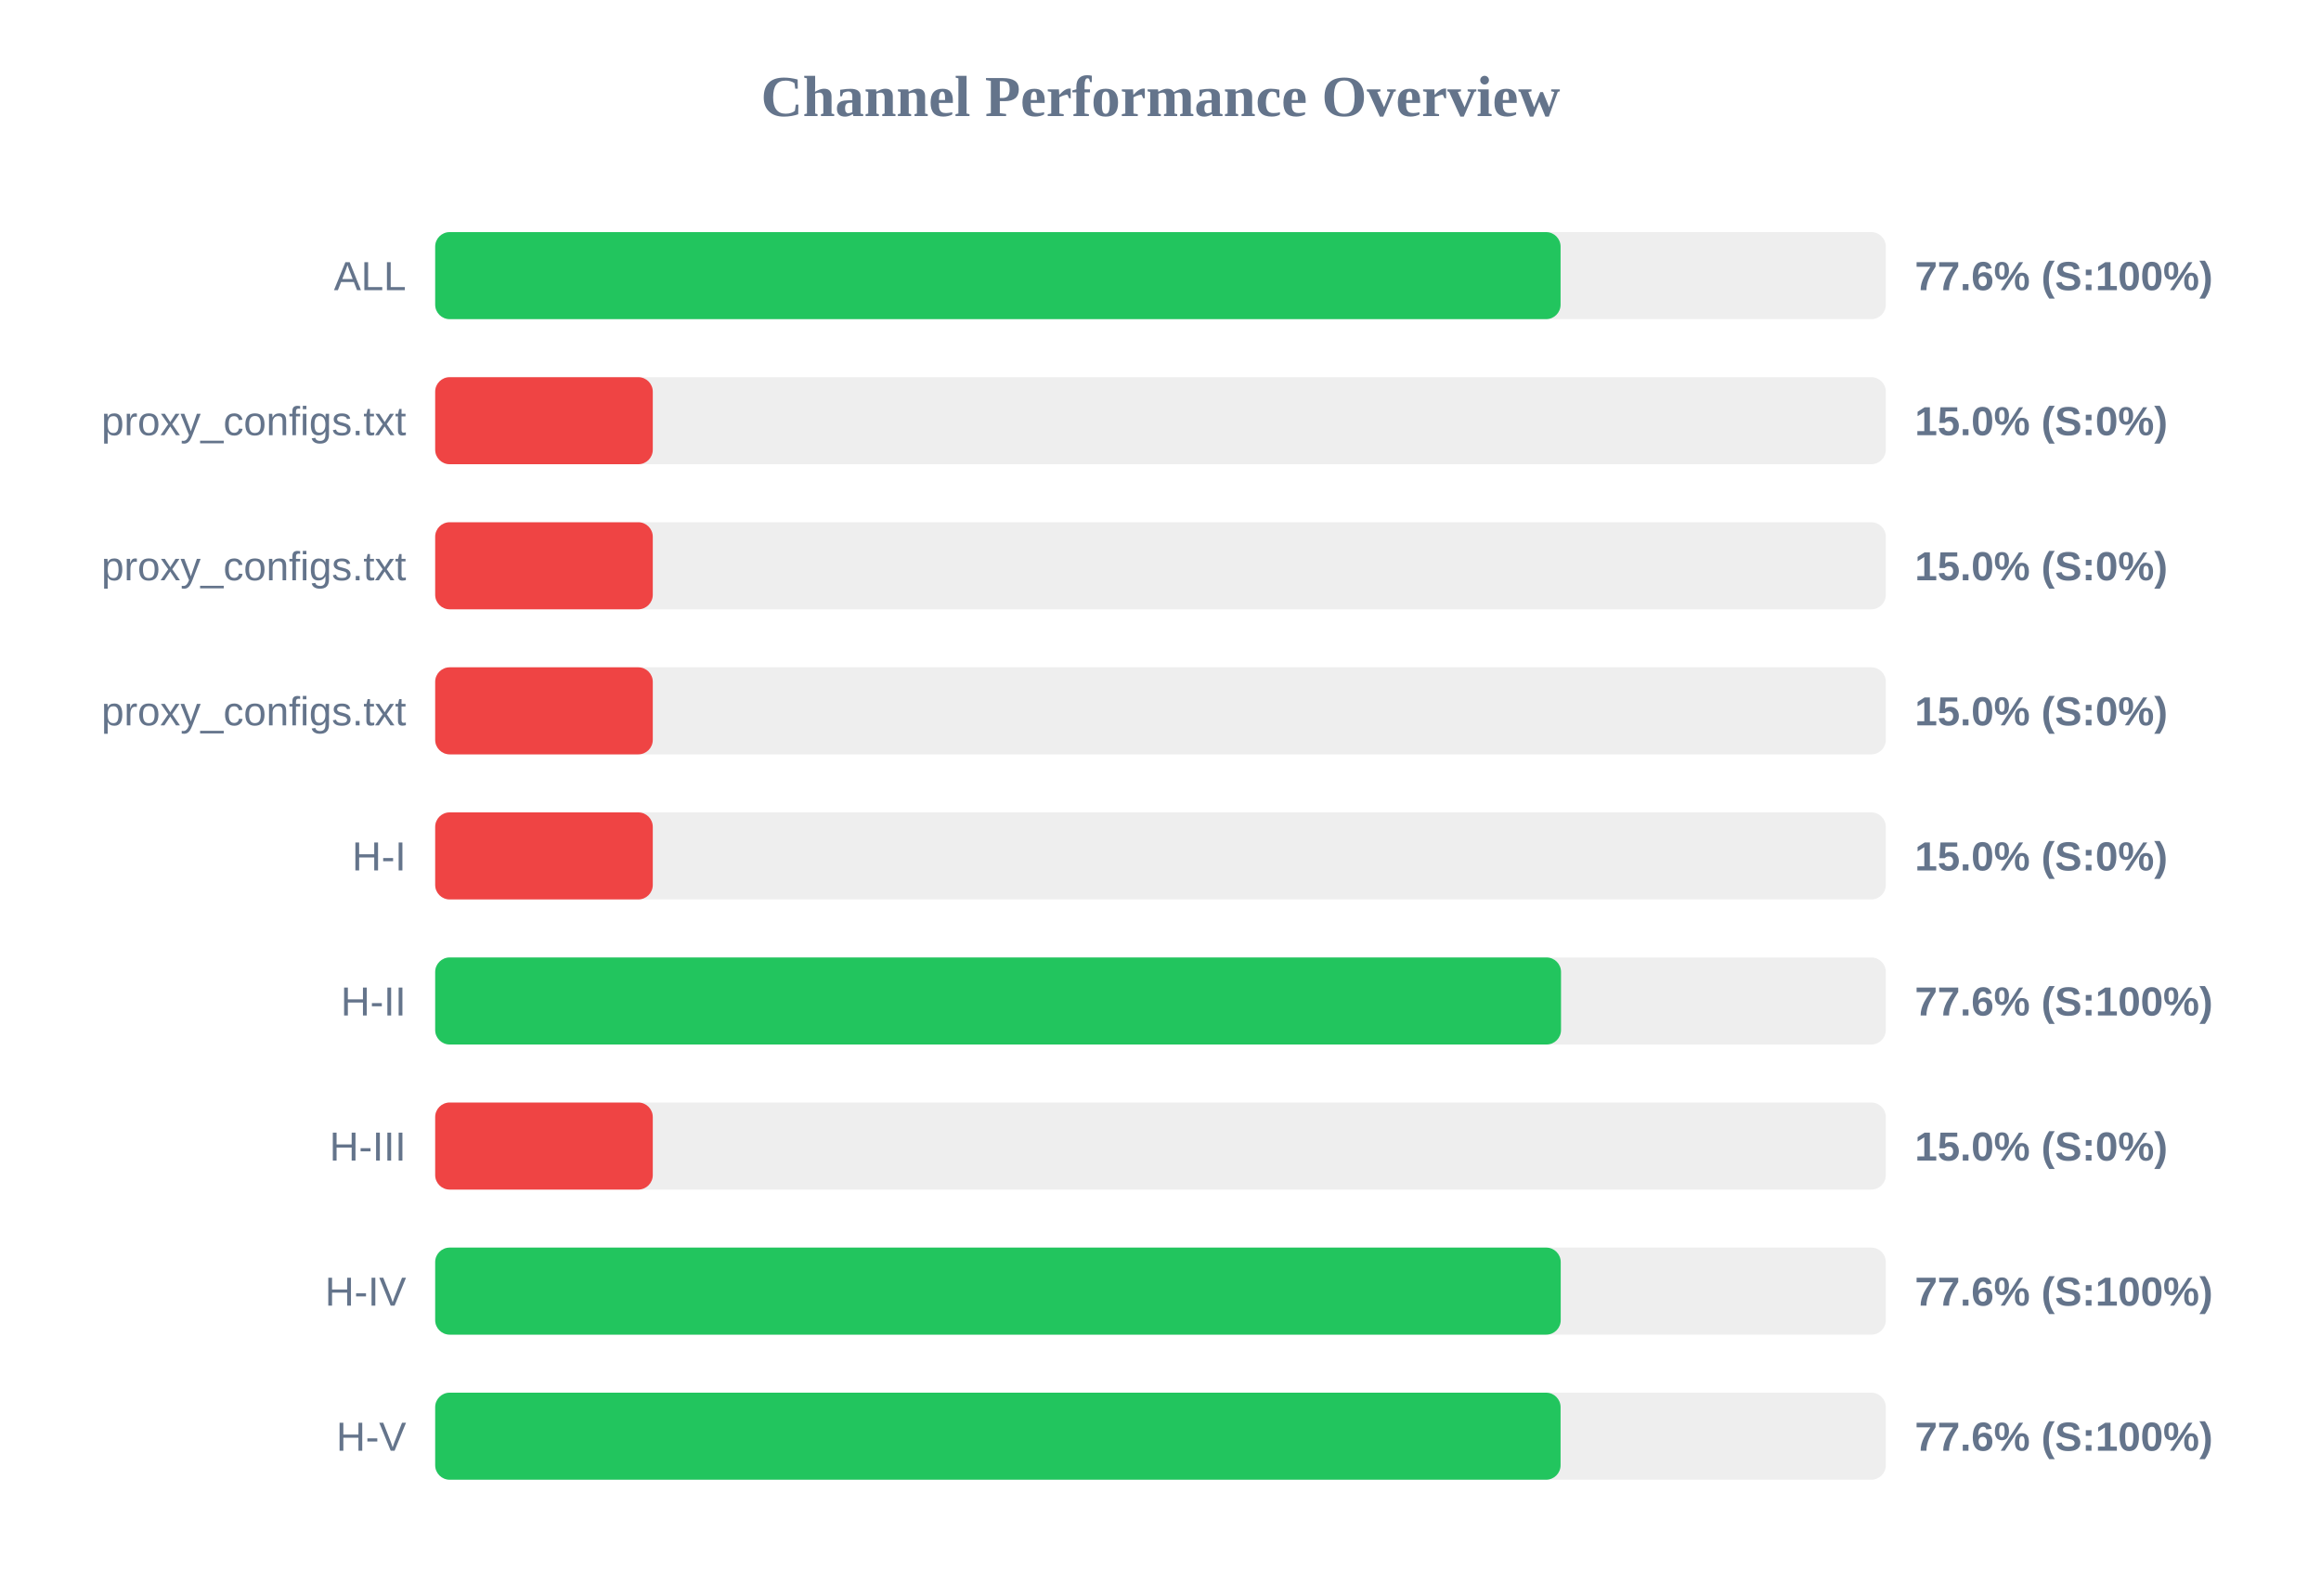
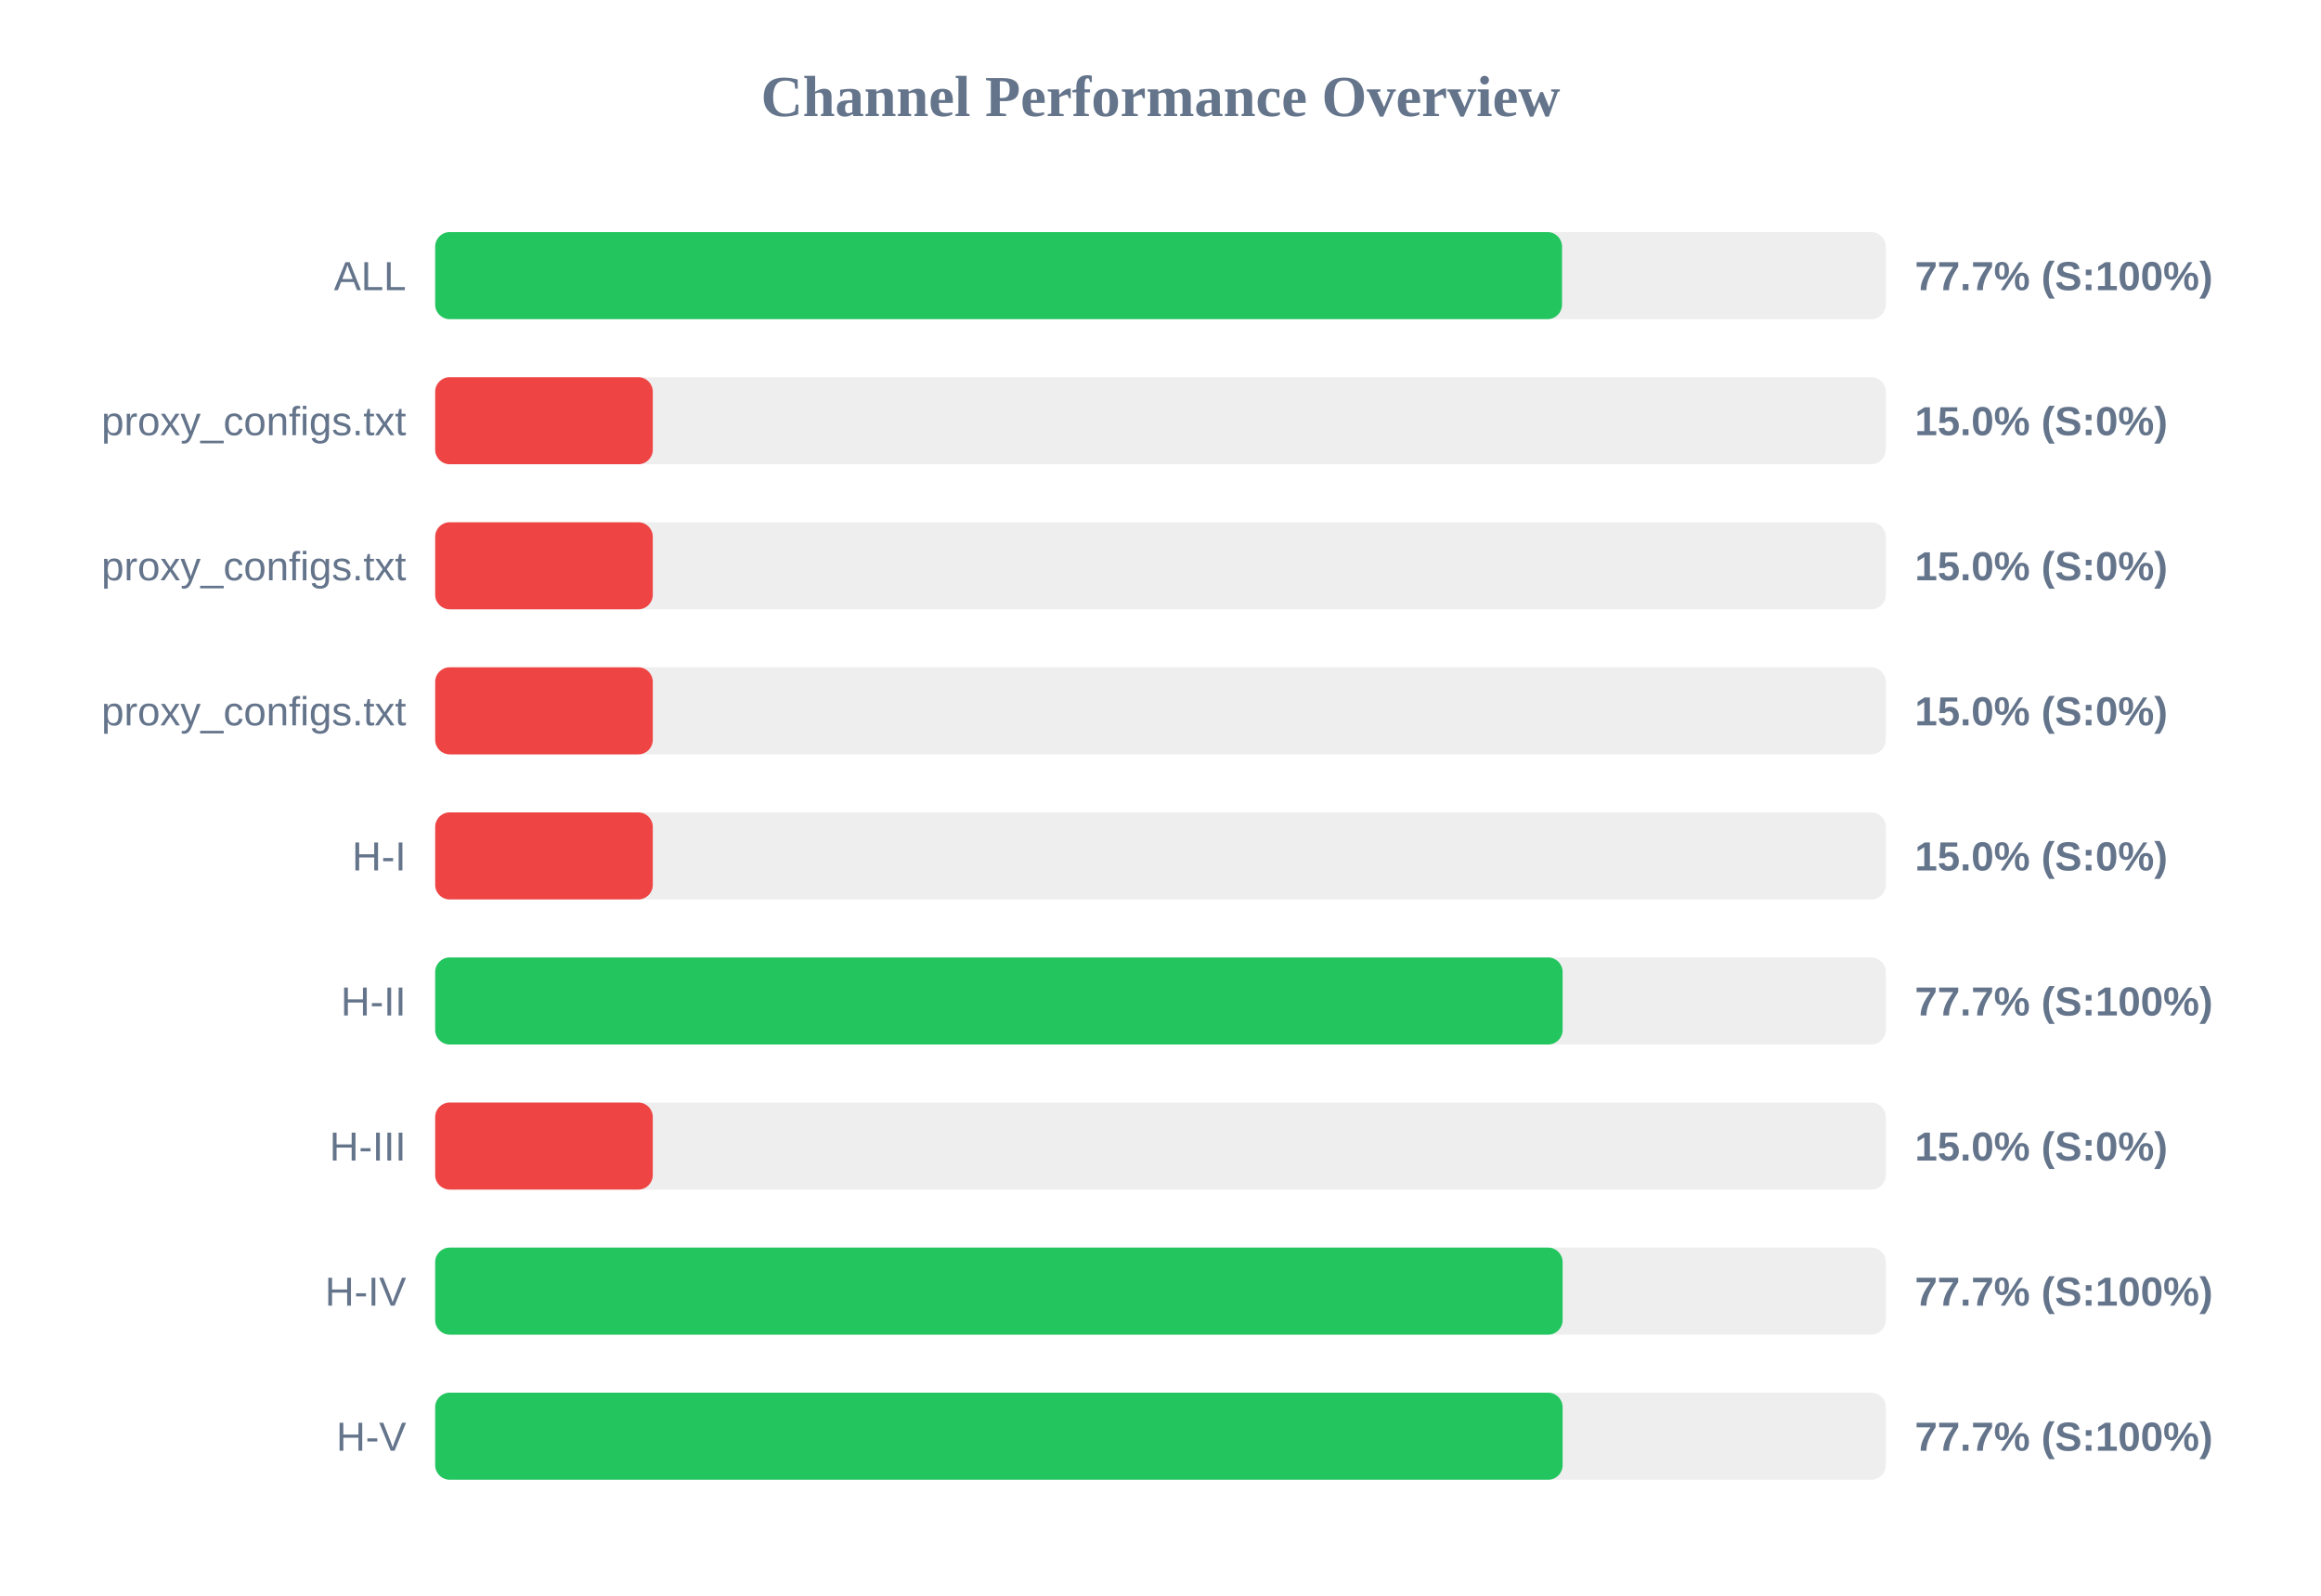
<svg xmlns="http://www.w3.org/2000/svg" width="800" height="550" version="1.1">
  <style>
        .row { font: 14px Arial; fill: #64748b; }
        .score { font: bold 14px Arial; fill: #64748b; }
    </style>
  <text x="400" y="40" text-anchor="middle" font-size="20px" font-weight="bold" fill="#64748b">Channel Performance Overview</text>
  <rect x="150" y="80" width="500" height="30" fill="#eee" rx="5" />
-   <rect x="150" y="80" width="387.9" height="30" fill="#22c55e" rx="5" />
+   <rect x="150" y="80" width="388.4" height="30" fill="#22c55e" rx="5" />
  <text x="140" y="100" text-anchor="end" class="row">ALL</text>
-   <text x="660" y="100" text-anchor="start" class="score">77.6% (S:100%)</text>
+   <text x="660" y="100" text-anchor="start" class="score">77.7% (S:100%)</text>
  <rect x="150" y="130" width="500" height="30" fill="#eee" rx="5" />
  <rect x="150" y="130" width="75.0" height="30" fill="#ef4444" rx="5" />
  <text x="140" y="150" text-anchor="end" class="row">proxy_configs.txt</text>
  <text x="660" y="150" text-anchor="start" class="score">15.0% (S:0%)</text>
  <rect x="150" y="180" width="500" height="30" fill="#eee" rx="5" />
  <rect x="150" y="180" width="75.0" height="30" fill="#ef4444" rx="5" />
  <text x="140" y="200" text-anchor="end" class="row">proxy_configs.txt</text>
  <text x="660" y="200" text-anchor="start" class="score">15.0% (S:0%)</text>
  <rect x="150" y="230" width="500" height="30" fill="#eee" rx="5" />
  <rect x="150" y="230" width="75.0" height="30" fill="#ef4444" rx="5" />
  <text x="140" y="250" text-anchor="end" class="row">proxy_configs.txt</text>
  <text x="660" y="250" text-anchor="start" class="score">15.0% (S:0%)</text>
  <rect x="150" y="280" width="500" height="30" fill="#eee" rx="5" />
  <rect x="150" y="280" width="75.0" height="30" fill="#ef4444" rx="5" />
  <text x="140" y="300" text-anchor="end" class="row">H-I</text>
  <text x="660" y="300" text-anchor="start" class="score">15.0% (S:0%)</text>
  <rect x="150" y="330" width="500" height="30" fill="#eee" rx="5" />
-   <rect x="150" y="330" width="388.05" height="30" fill="#22c55e" rx="5" />
+   <rect x="150" y="330" width="388.6" height="30" fill="#22c55e" rx="5" />
  <text x="140" y="350" text-anchor="end" class="row">H-II</text>
-   <text x="660" y="350" text-anchor="start" class="score">77.6% (S:100%)</text>
+   <text x="660" y="350" text-anchor="start" class="score">77.7% (S:100%)</text>
  <rect x="150" y="380" width="500" height="30" fill="#eee" rx="5" />
  <rect x="150" y="380" width="75.0" height="30" fill="#ef4444" rx="5" />
  <text x="140" y="400" text-anchor="end" class="row">H-III</text>
  <text x="660" y="400" text-anchor="start" class="score">15.0% (S:0%)</text>
  <rect x="150" y="430" width="500" height="30" fill="#eee" rx="5" />
-   <rect x="150" y="430" width="387.95" height="30" fill="#22c55e" rx="5" />
+   <rect x="150" y="430" width="388.6" height="30" fill="#22c55e" rx="5" />
  <text x="140" y="450" text-anchor="end" class="row">H-IV</text>
-   <text x="660" y="450" text-anchor="start" class="score">77.6% (S:100%)</text>
+   <text x="660" y="450" text-anchor="start" class="score">77.7% (S:100%)</text>
  <rect x="150" y="480" width="500" height="30" fill="#eee" rx="5" />
-   <rect x="150" y="480" width="387.9" height="30" fill="#22c55e" rx="5" />
+   <rect x="150" y="480" width="388.6" height="30" fill="#22c55e" rx="5" />
  <text x="140" y="500" text-anchor="end" class="row">H-V</text>
-   <text x="660" y="500" text-anchor="start" class="score">77.6% (S:100%)</text>
+   <text x="660" y="500" text-anchor="start" class="score">77.7% (S:100%)</text>
</svg>
